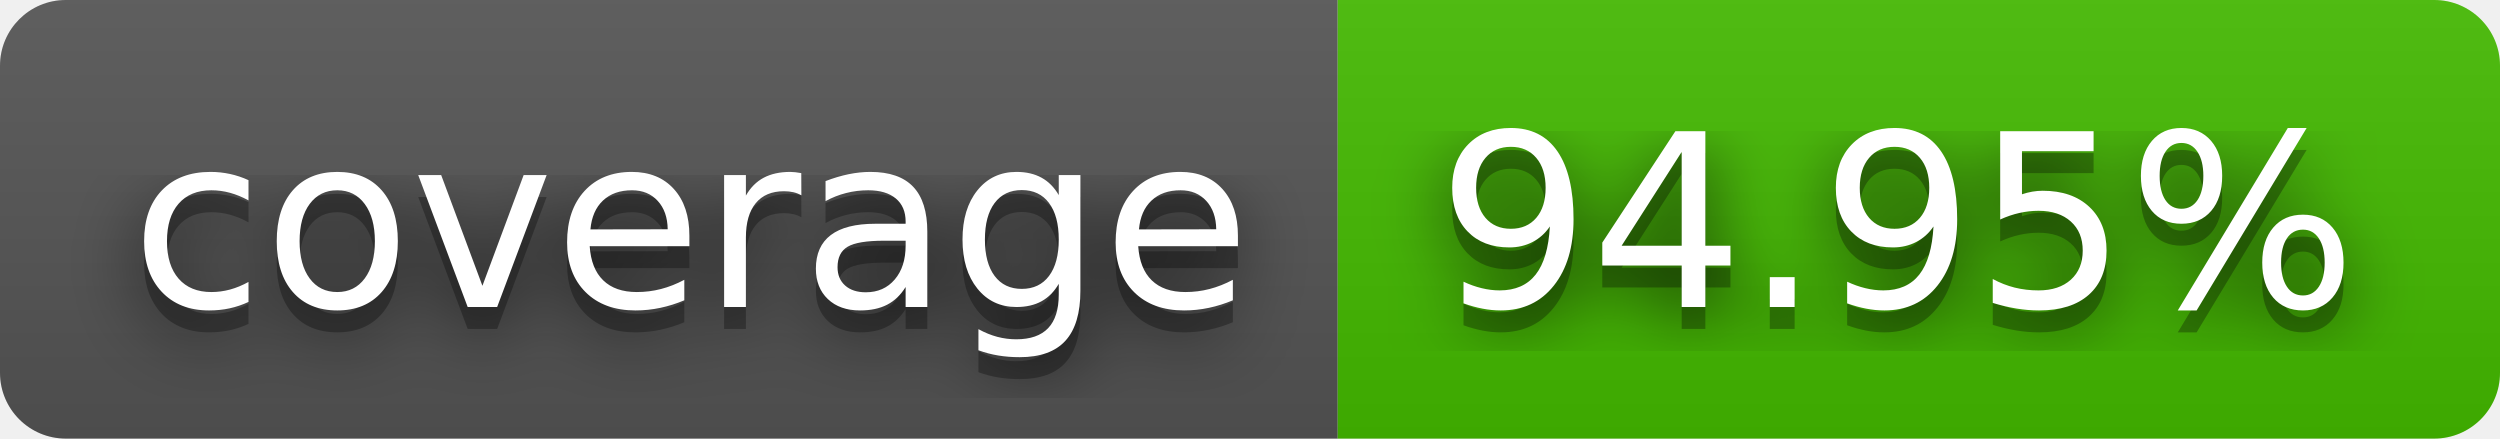
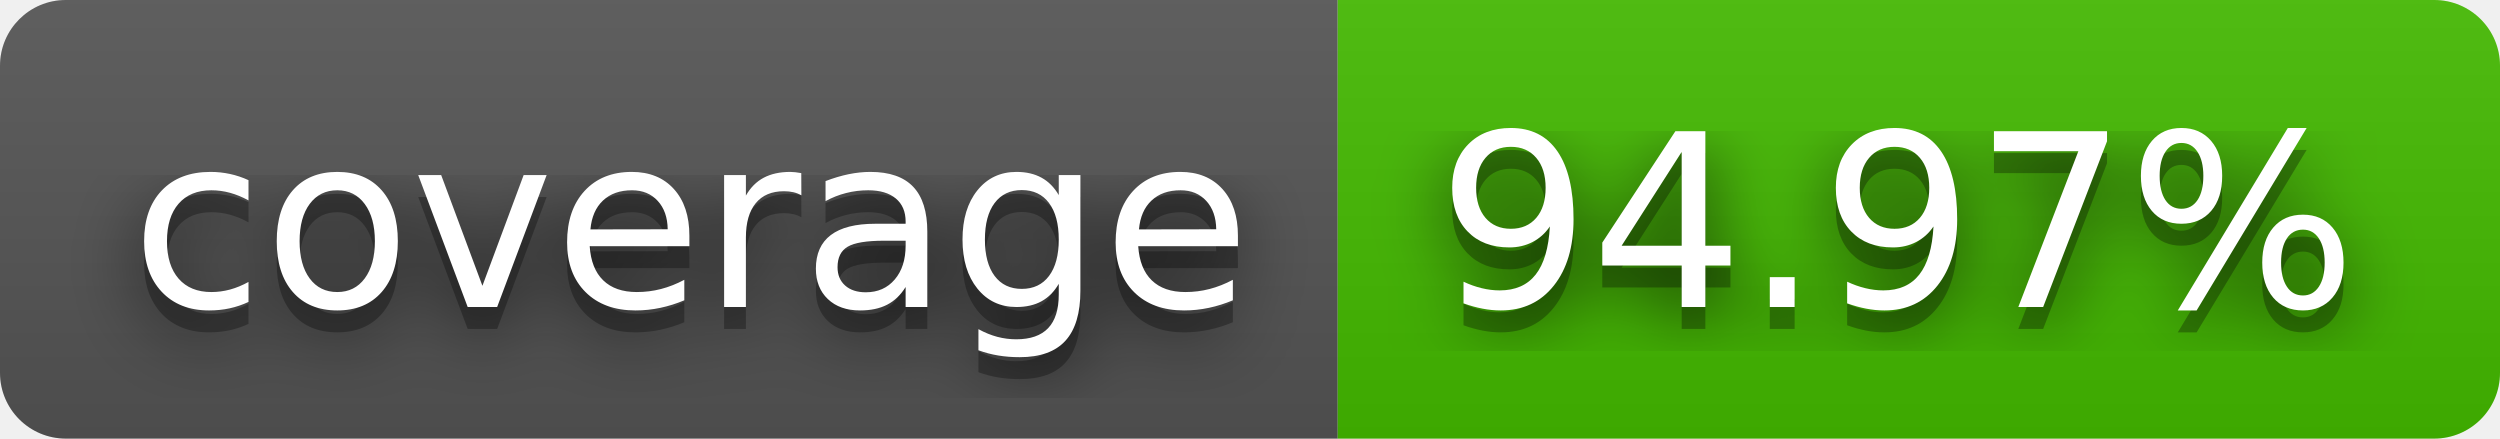
- <svg xmlns="http://www.w3.org/2000/svg" width="114" height="20" role="img" aria-label="coverage: 94.95%">
+ <svg xmlns="http://www.w3.org/2000/svg" width="114" height="20" role="img" aria-label="coverage: 94.97%">
  <filter id="blur">
    <feGaussianBlur stdDeviation="16" />
  </filter>
  <linearGradient id="s" x2="0" y2="100%">
    <stop offset="0" stop-color="#bbb" stop-opacity=".1" />
    <stop offset="1" stop-opacity=".1" />
  </linearGradient>
  <clipPath id="r">
    <rect width="114" height="20" rx="3" />
  </clipPath>
  <g clip-path="url(#r)">
    <rect width="61" height="20" fill="#555" />
    <rect x="61" width="53" height="20" fill="#4b0" />
    <rect width="114" height="20" fill="url(#s)" />
  </g>
  <g fill="#fff" text-anchor="middle" font-family="Verdana,Geneva,DejaVu Sans,sans-serif" text-rendering="geometricPrecision" font-size="110">
    <g transform="scale(.1)">
      <g aria-hidden="true" fill="#010101">
        <text x="315" y="150" fill-opacity=".8" filter="url(#blur)" textLength="510">coverage</text>
        <text x="315" y="150" fill-opacity=".3" textLength="510">coverage</text>
      </g>
      <text x="315" y="140" textLength="510">coverage</text>
    </g>
    <g transform="scale(.1)">
      <g aria-hidden="true" fill="#010101">
-         <text x="865" y="150" fill-opacity=".8" filter="url(#blur)" textLength="430">94.95%</text>
-         <text x="865" y="150" fill-opacity=".3" textLength="430">94.95%</text>
+         <text x="865" y="150" fill-opacity=".8" filter="url(#blur)" textLength="430">94.97%</text>
+         <text x="865" y="150" fill-opacity=".3" textLength="430">94.97%</text>
      </g>
-       <text x="865" y="140" textLength="430">94.95%</text>
+       <text x="865" y="140" textLength="430">94.97%</text>
    </g>
  </g>
</svg>
